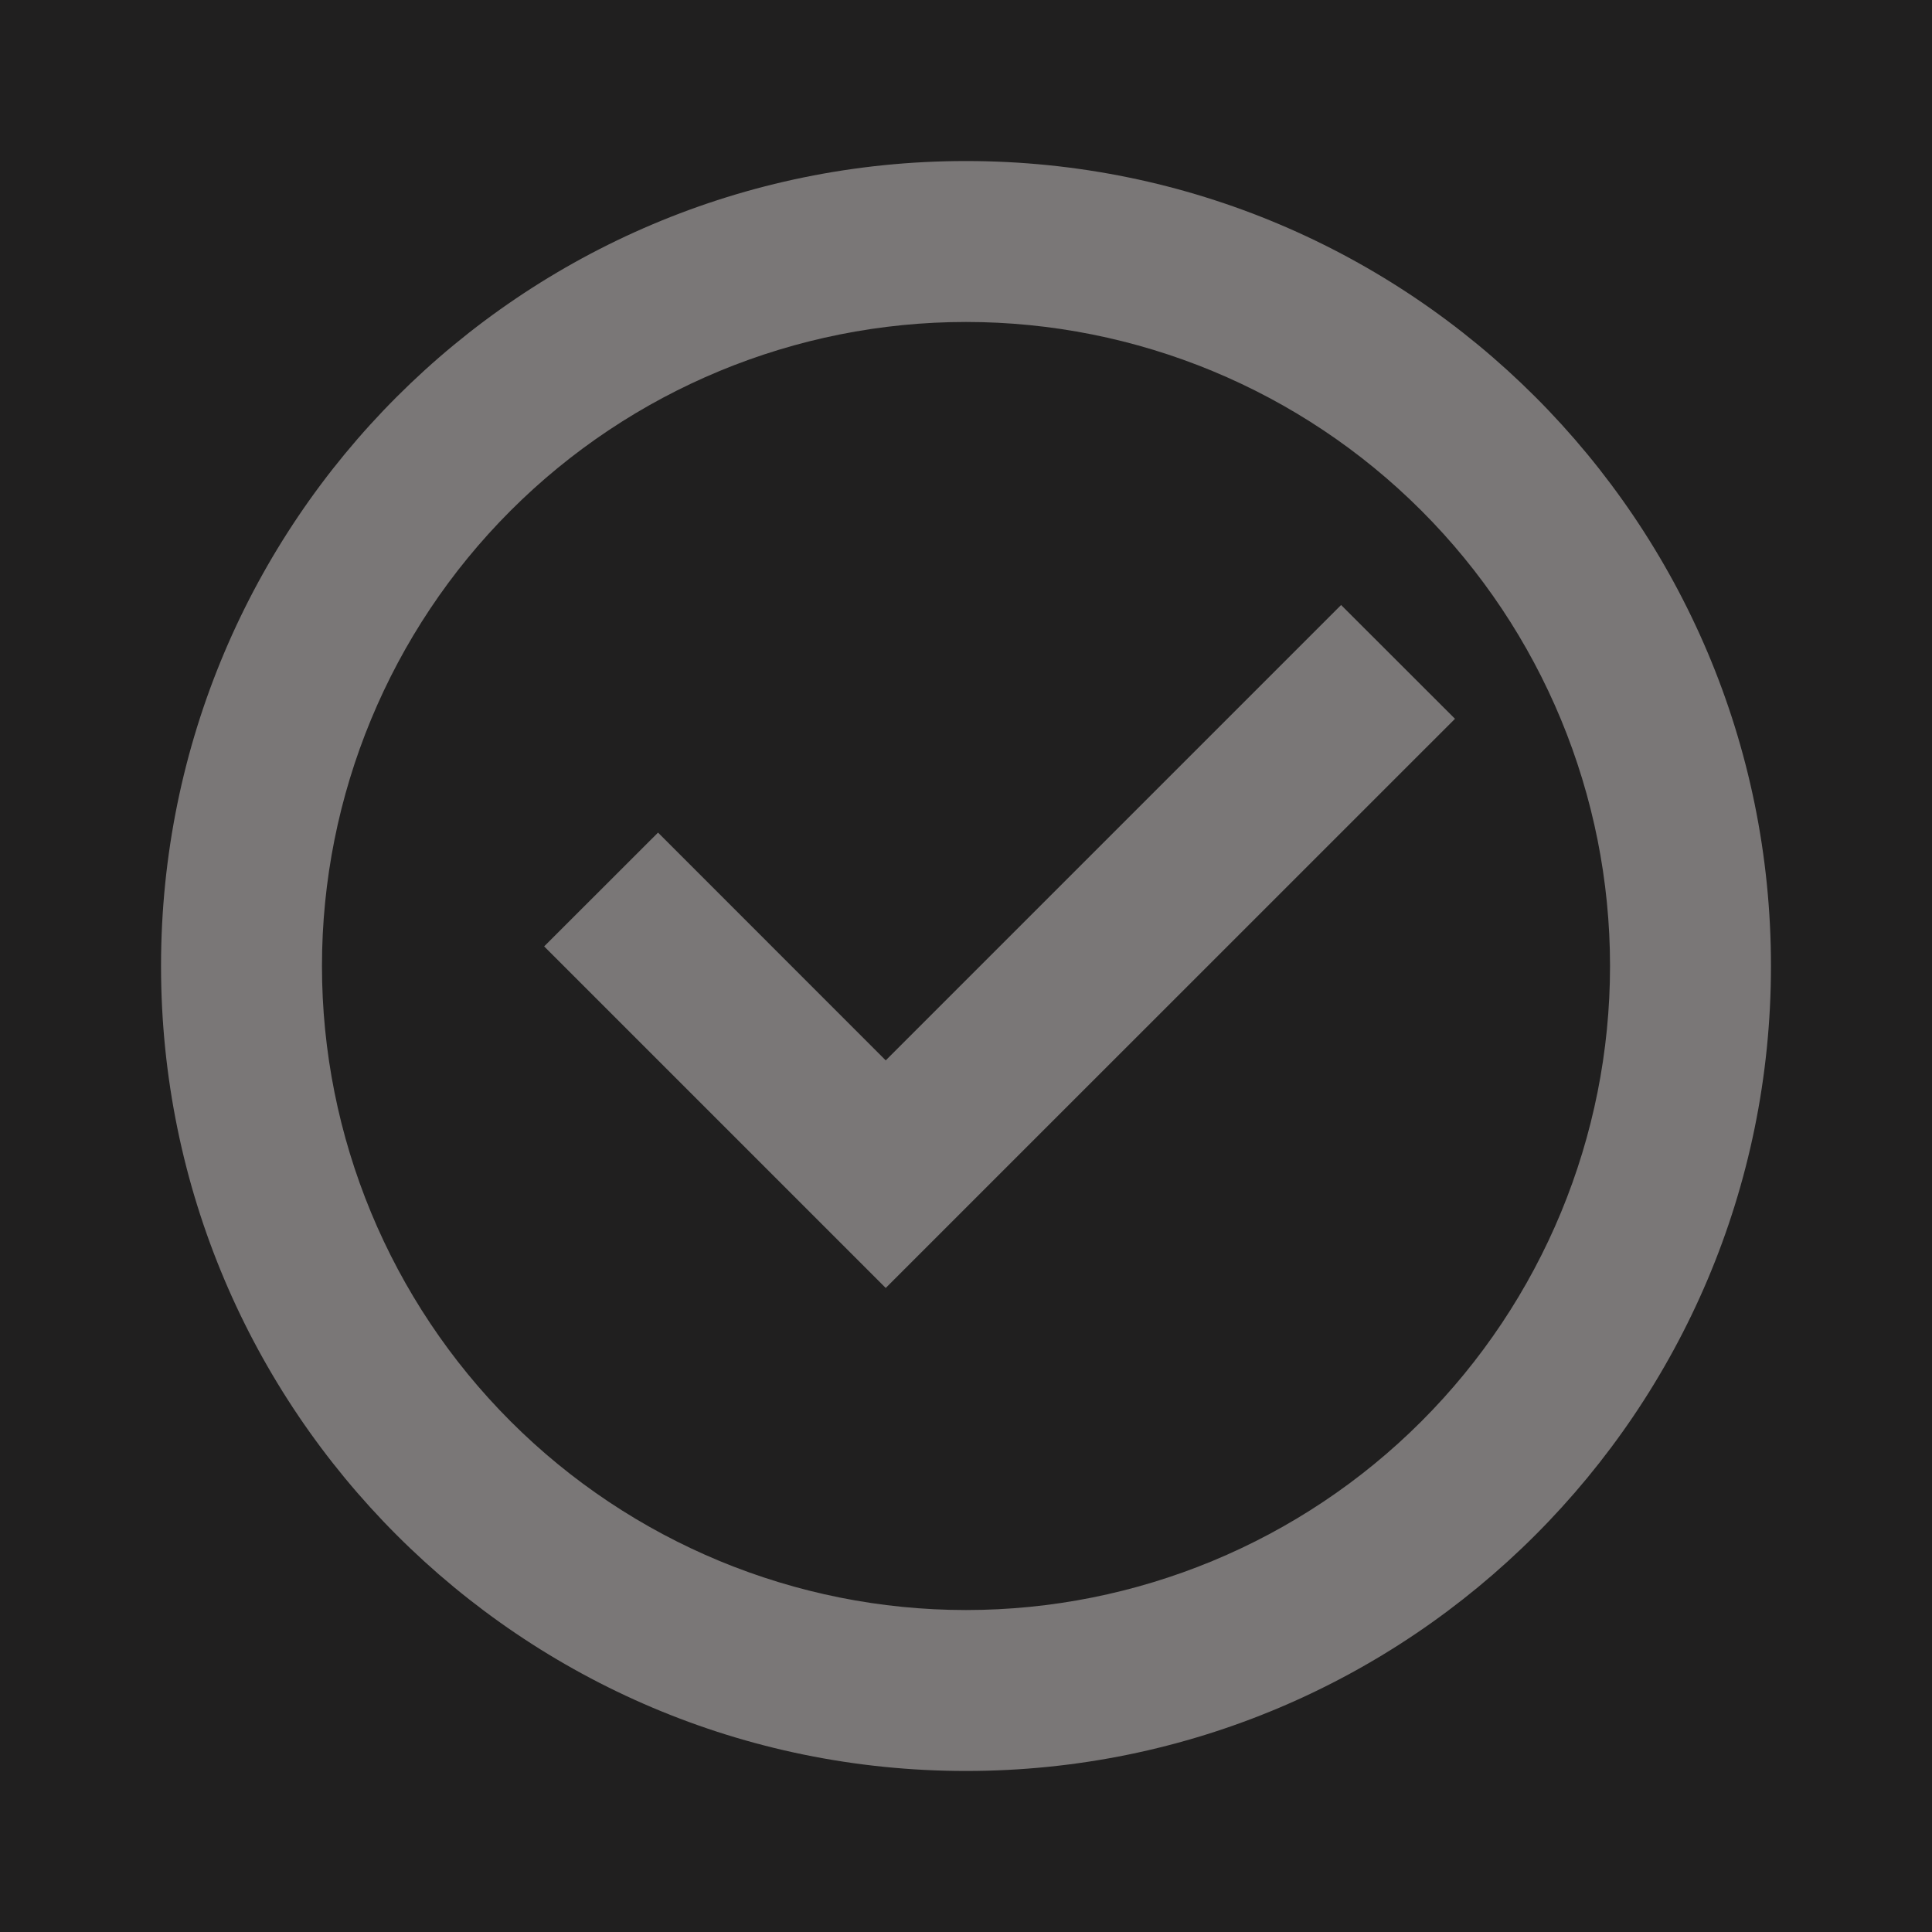
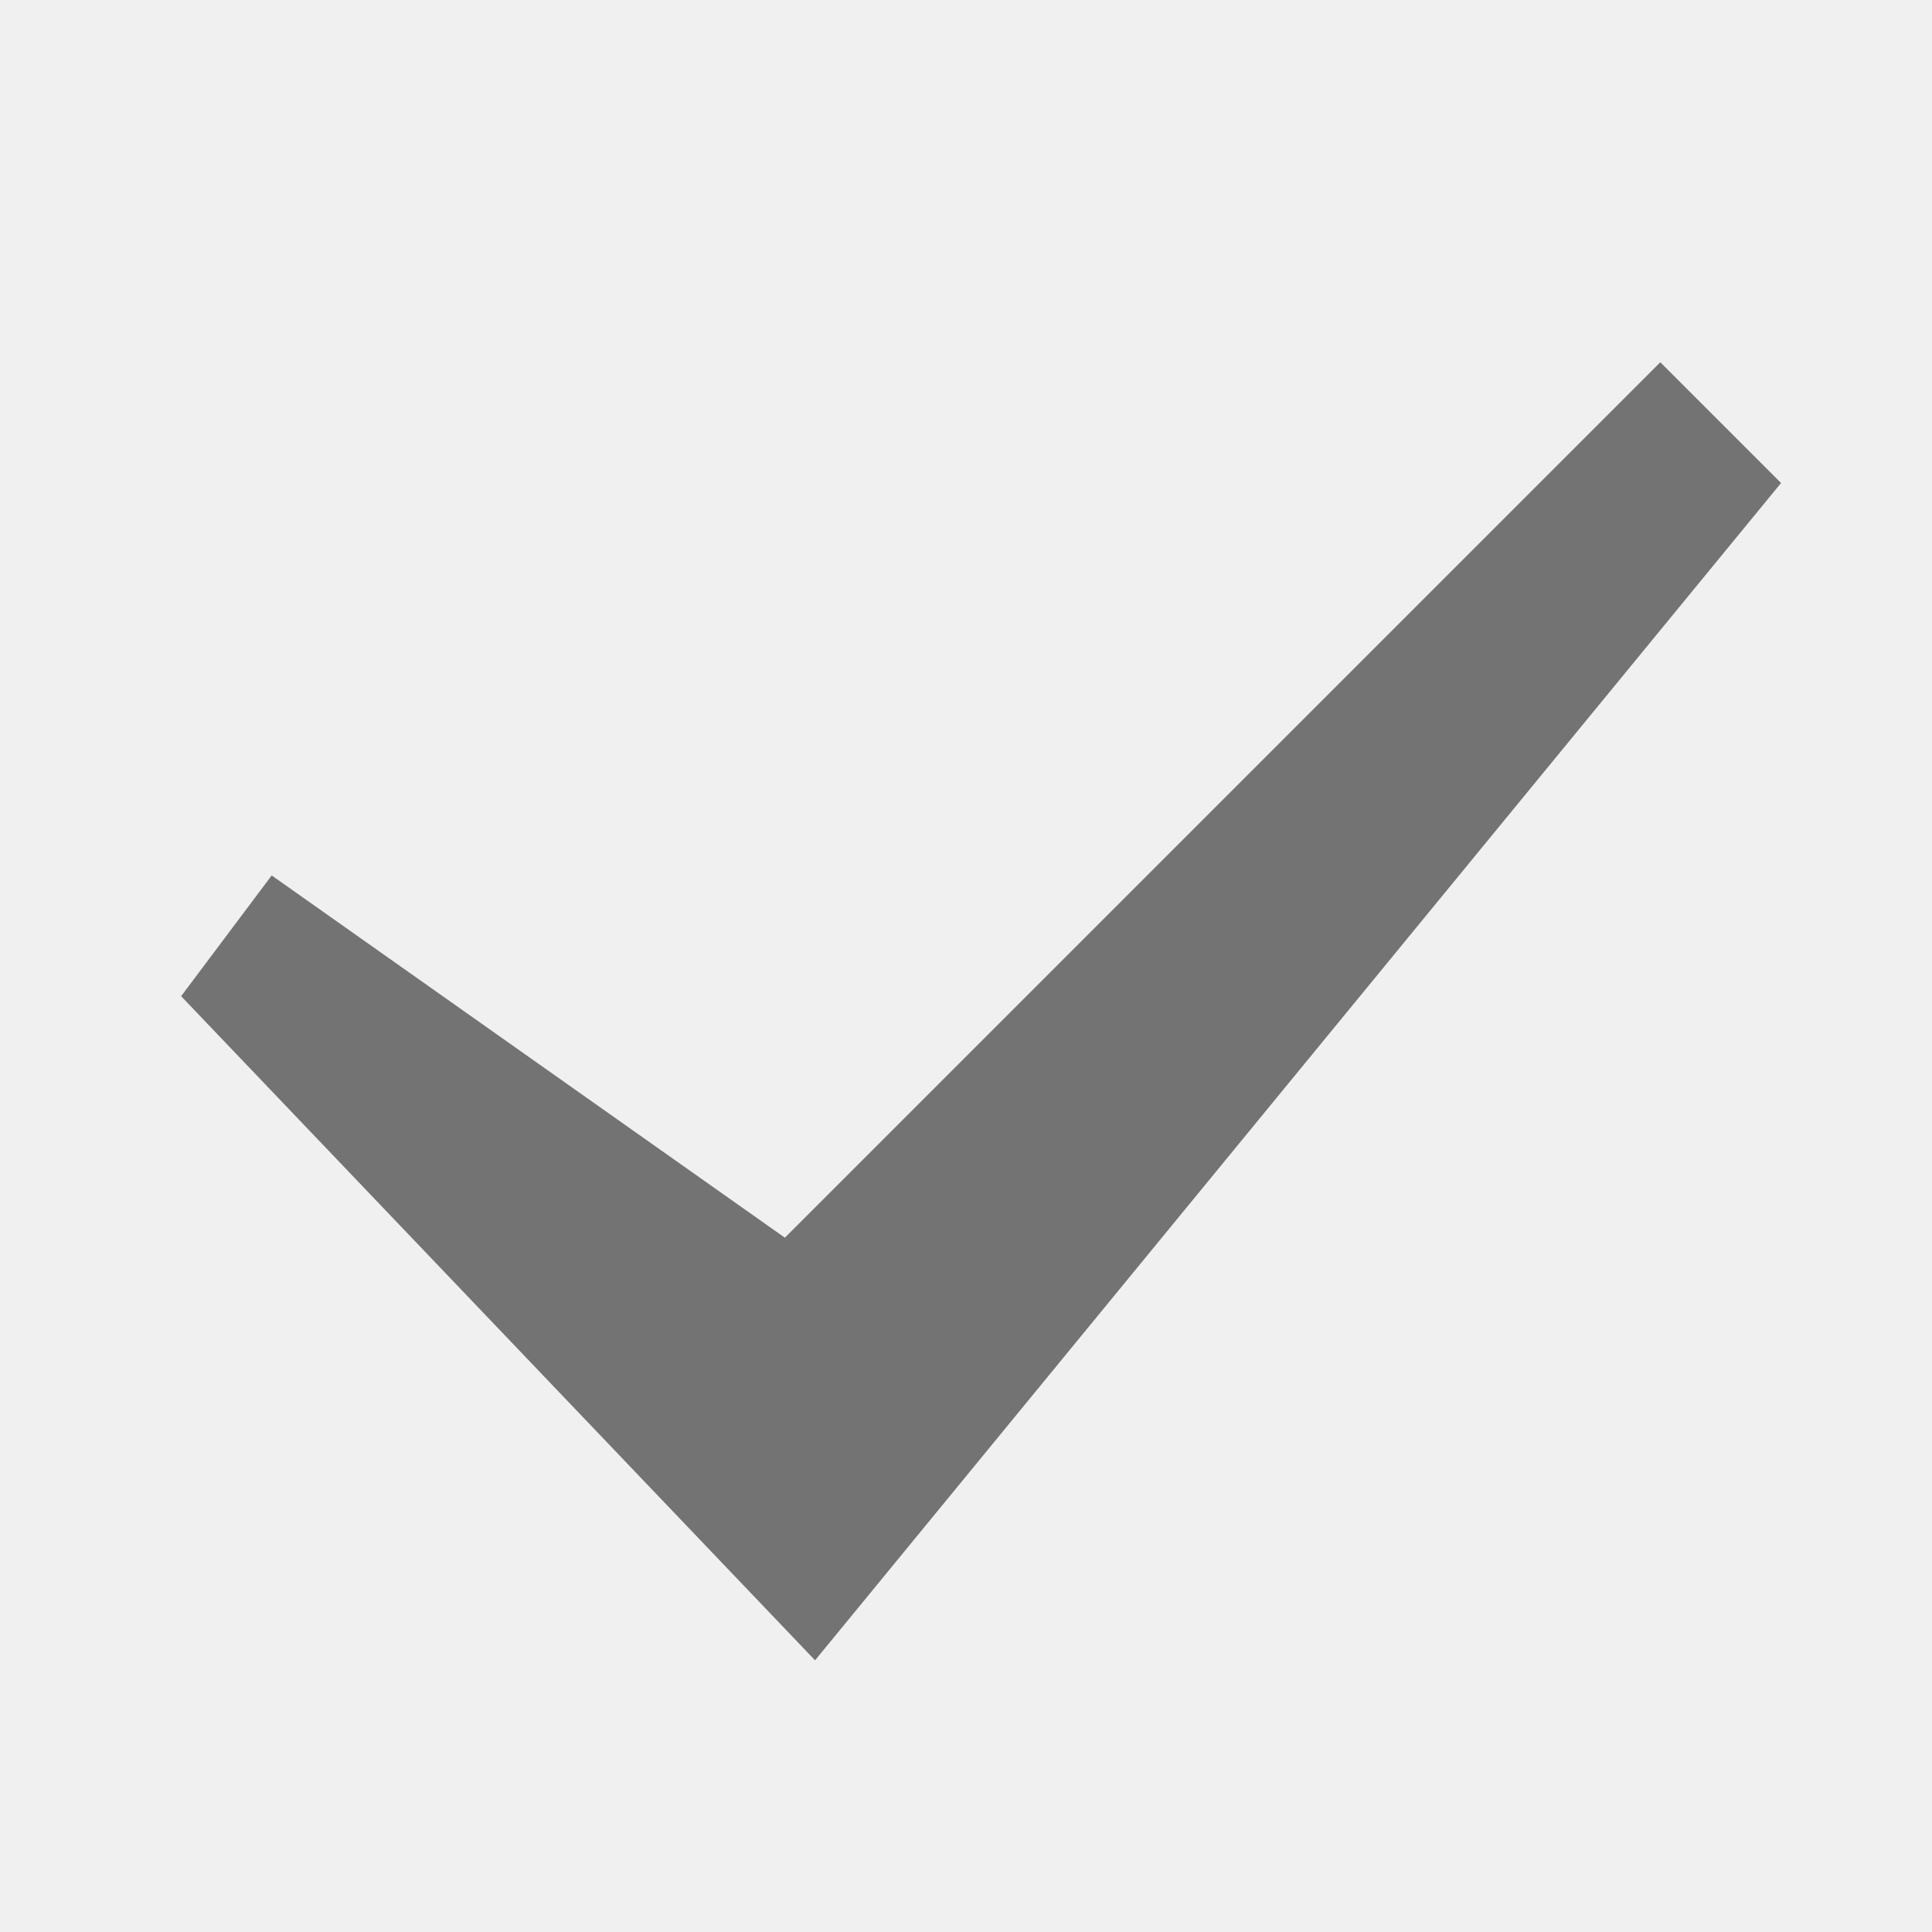
- <svg xmlns="http://www.w3.org/2000/svg" width="20" height="20" viewBox="0 0 20 20" fill="none">
-   <rect width="20" height="20" fill="#F5F5F5" />
-   <g id="Todo list">
-     <rect width="1728" height="1117" transform="translate(-686 -503)" fill="white" />
-     <g id="todo list" filter="url(#filter0_d_0_1)">
-       <rect x="-37" y="-411" width="430" height="932" rx="30" fill="#151515" />
-       <rect id="Rectangle 1" x="-13" y="-20" width="382" height="60" rx="8" fill="#201F1F" />
-       <g id="ri:checkbox-circle-line">
-         <path id="Vector" d="M10 18.333C5.398 18.333 1.667 14.602 1.667 10C1.667 5.397 5.398 1.667 10 1.667C14.602 1.667 18.333 5.397 18.333 10C18.333 14.602 14.602 18.333 10 18.333ZM10 16.667C11.768 16.667 13.464 15.964 14.714 14.714C15.964 13.464 16.667 11.768 16.667 10C16.667 8.232 15.964 6.536 14.714 5.286C13.464 4.036 11.768 3.333 10 3.333C8.232 3.333 6.536 4.036 5.286 5.286C4.036 6.536 3.333 8.232 3.333 10C3.333 11.768 4.036 13.464 5.286 14.714C6.536 15.964 8.232 16.667 10 16.667ZM9.169 13.333L5.633 9.797L6.812 8.619L9.169 10.977L13.883 6.263L15.062 7.441L9.169 13.333Z" fill="#7A7777" />
-       </g>
-     </g>
-   </g>
-   <defs>
-     <filter id="filter0_d_0_1" x="-67" y="-441" width="490" height="992" filterUnits="userSpaceOnUse" color-interpolation-filters="sRGB">
-       <feFlood flood-opacity="0" result="BackgroundImageFix" />
-       <feColorMatrix in="SourceAlpha" type="matrix" values="0 0 0 0 0 0 0 0 0 0 0 0 0 0 0 0 0 0 127 0" result="hardAlpha" />
-       <feOffset />
-       <feGaussianBlur stdDeviation="15" />
-       <feComposite in2="hardAlpha" operator="out" />
-       <feColorMatrix type="matrix" values="0 0 0 0 0 0 0 0 0 0 0 0 0 0 0 0 0 0 0.4 0" />
-       <feBlend mode="normal" in2="BackgroundImageFix" result="effect1_dropShadow_0_1" />
-       <feBlend mode="normal" in="SourceGraphic" in2="effect1_dropShadow_0_1" result="shape" />
-     </filter>
-   </defs>
+ <svg xmlns="http://www.w3.org/2000/svg" fill="#737373" viewBox="0 0 64 64" width="64px" height="64px">
+   <path d="M27 55L6 33 9 29 26 41 55 12 59 16z" />
</svg>
